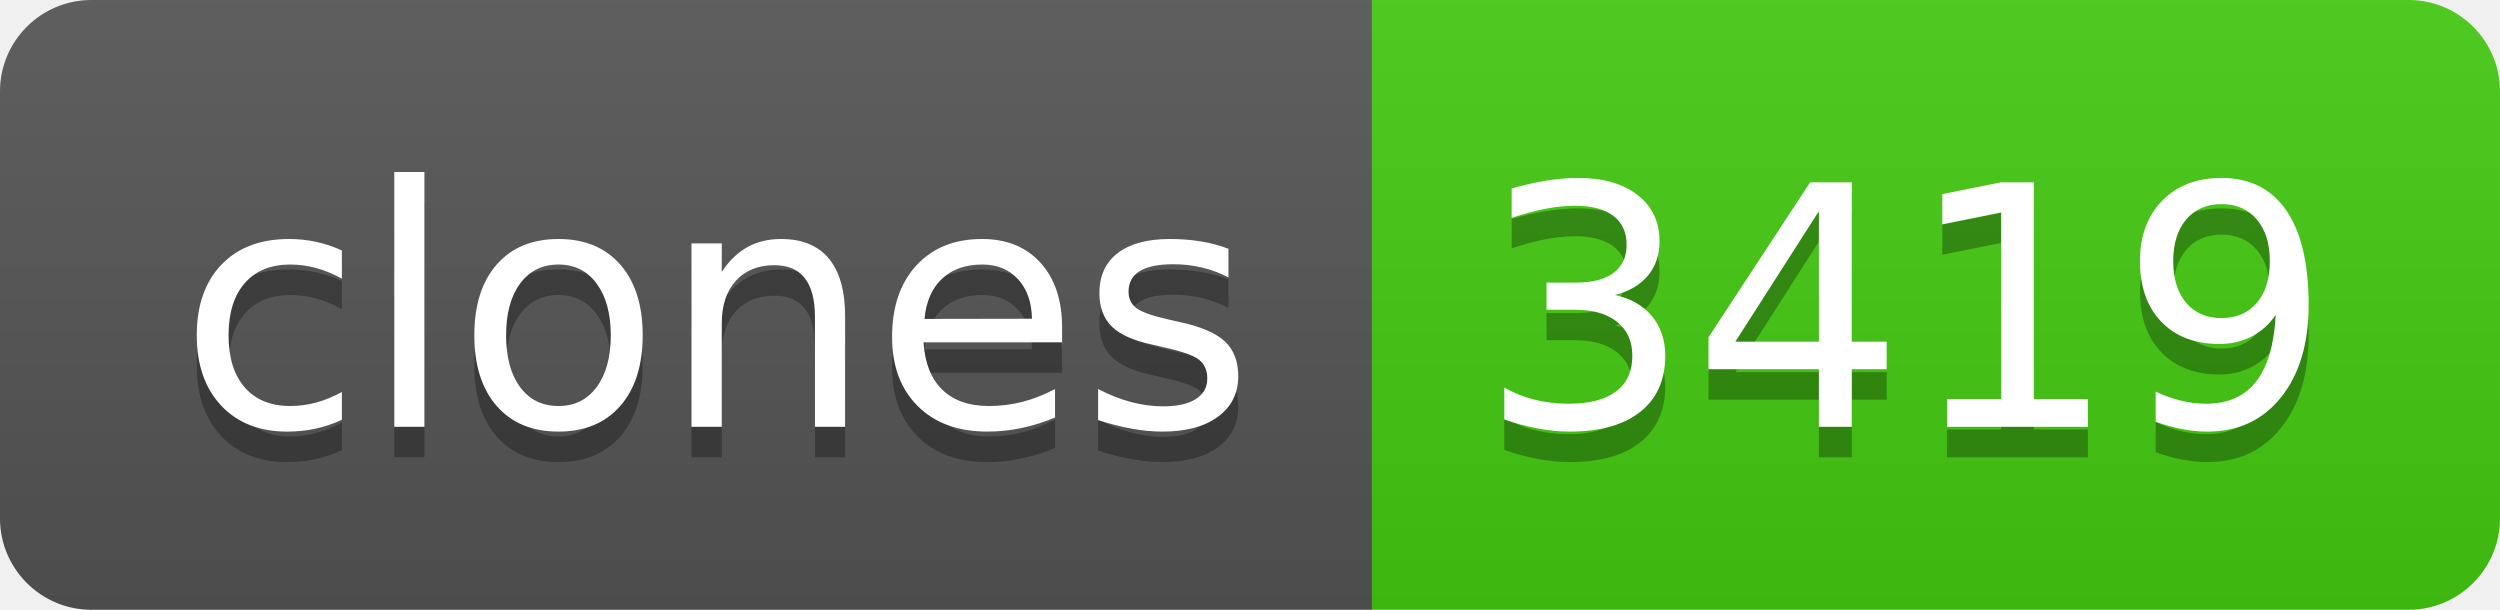
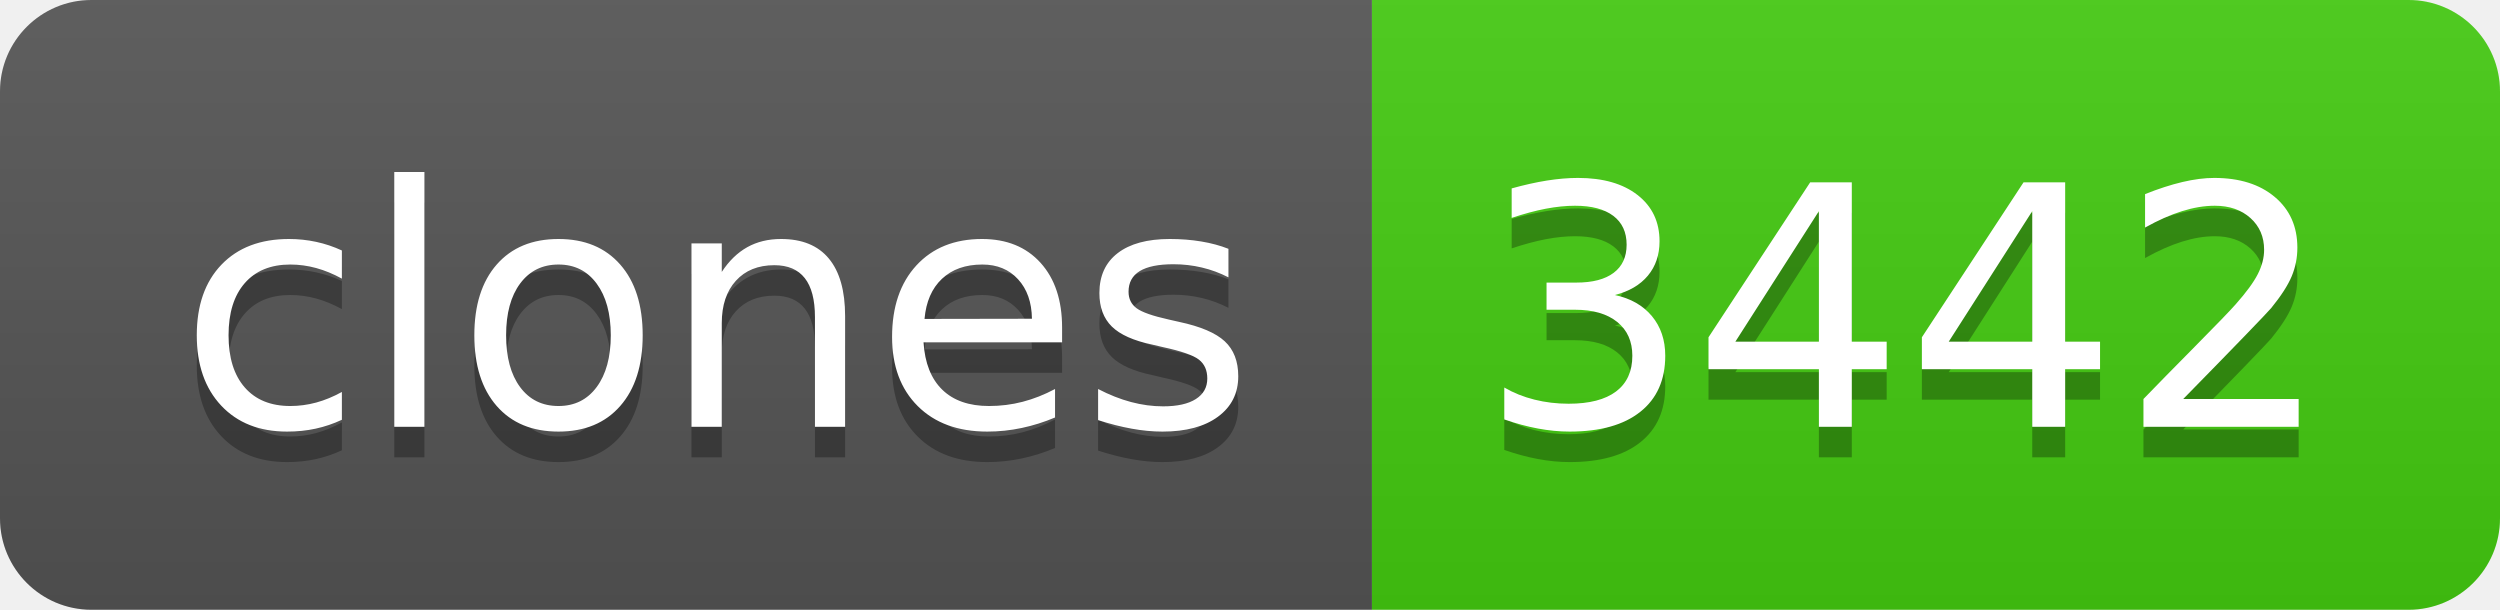
- <svg xmlns="http://www.w3.org/2000/svg" width="82" height="20" role="img" aria-label="clones: 3419">
+ <svg xmlns="http://www.w3.org/2000/svg" width="82" height="20" role="img" aria-label="clones: 3442">
  <linearGradient id="s" x2="0" y2="100%">
    <stop offset="0" stop-color="#bbb" stop-opacity=".1" />
    <stop offset="1" stop-opacity=".1" />
  </linearGradient>
  <clipPath id="r">
    <rect width="82" height="20" rx="3" fill="#fff" />
  </clipPath>
  <g clip-path="url(#r)">
    <rect width="45" height="20" fill="#555" />
    <rect x="45" width="37" height="20" fill="#4c1" />
    <rect width="82" height="20" fill="url(#s)" />
  </g>
  <g fill="#fff" text-anchor="middle" font-family="Verdana,Geneva,DejaVu Sans,sans-serif" text-rendering="geometricPrecision" font-size="110">
    <text aria-hidden="true" x="235" y="150" fill="#010101" fill-opacity=".3" transform="scale(.1)" textLength="350">clones</text>
    <text x="235" y="140" transform="scale(.1)" fill="#fff" textLength="350">clones</text>
-     <text aria-hidden="true" x="625" y="150" fill="#010101" fill-opacity=".3" transform="scale(.1)" textLength="270">3419</text>
-     <text x="625" y="140" transform="scale(.1)" fill="#fff" textLength="270">3419</text>
+     <text aria-hidden="true" x="625" y="150" fill="#010101" fill-opacity=".3" transform="scale(.1)" textLength="270">3442</text>
+     <text x="625" y="140" transform="scale(.1)" fill="#fff" textLength="270">3442</text>
  </g>
</svg>
